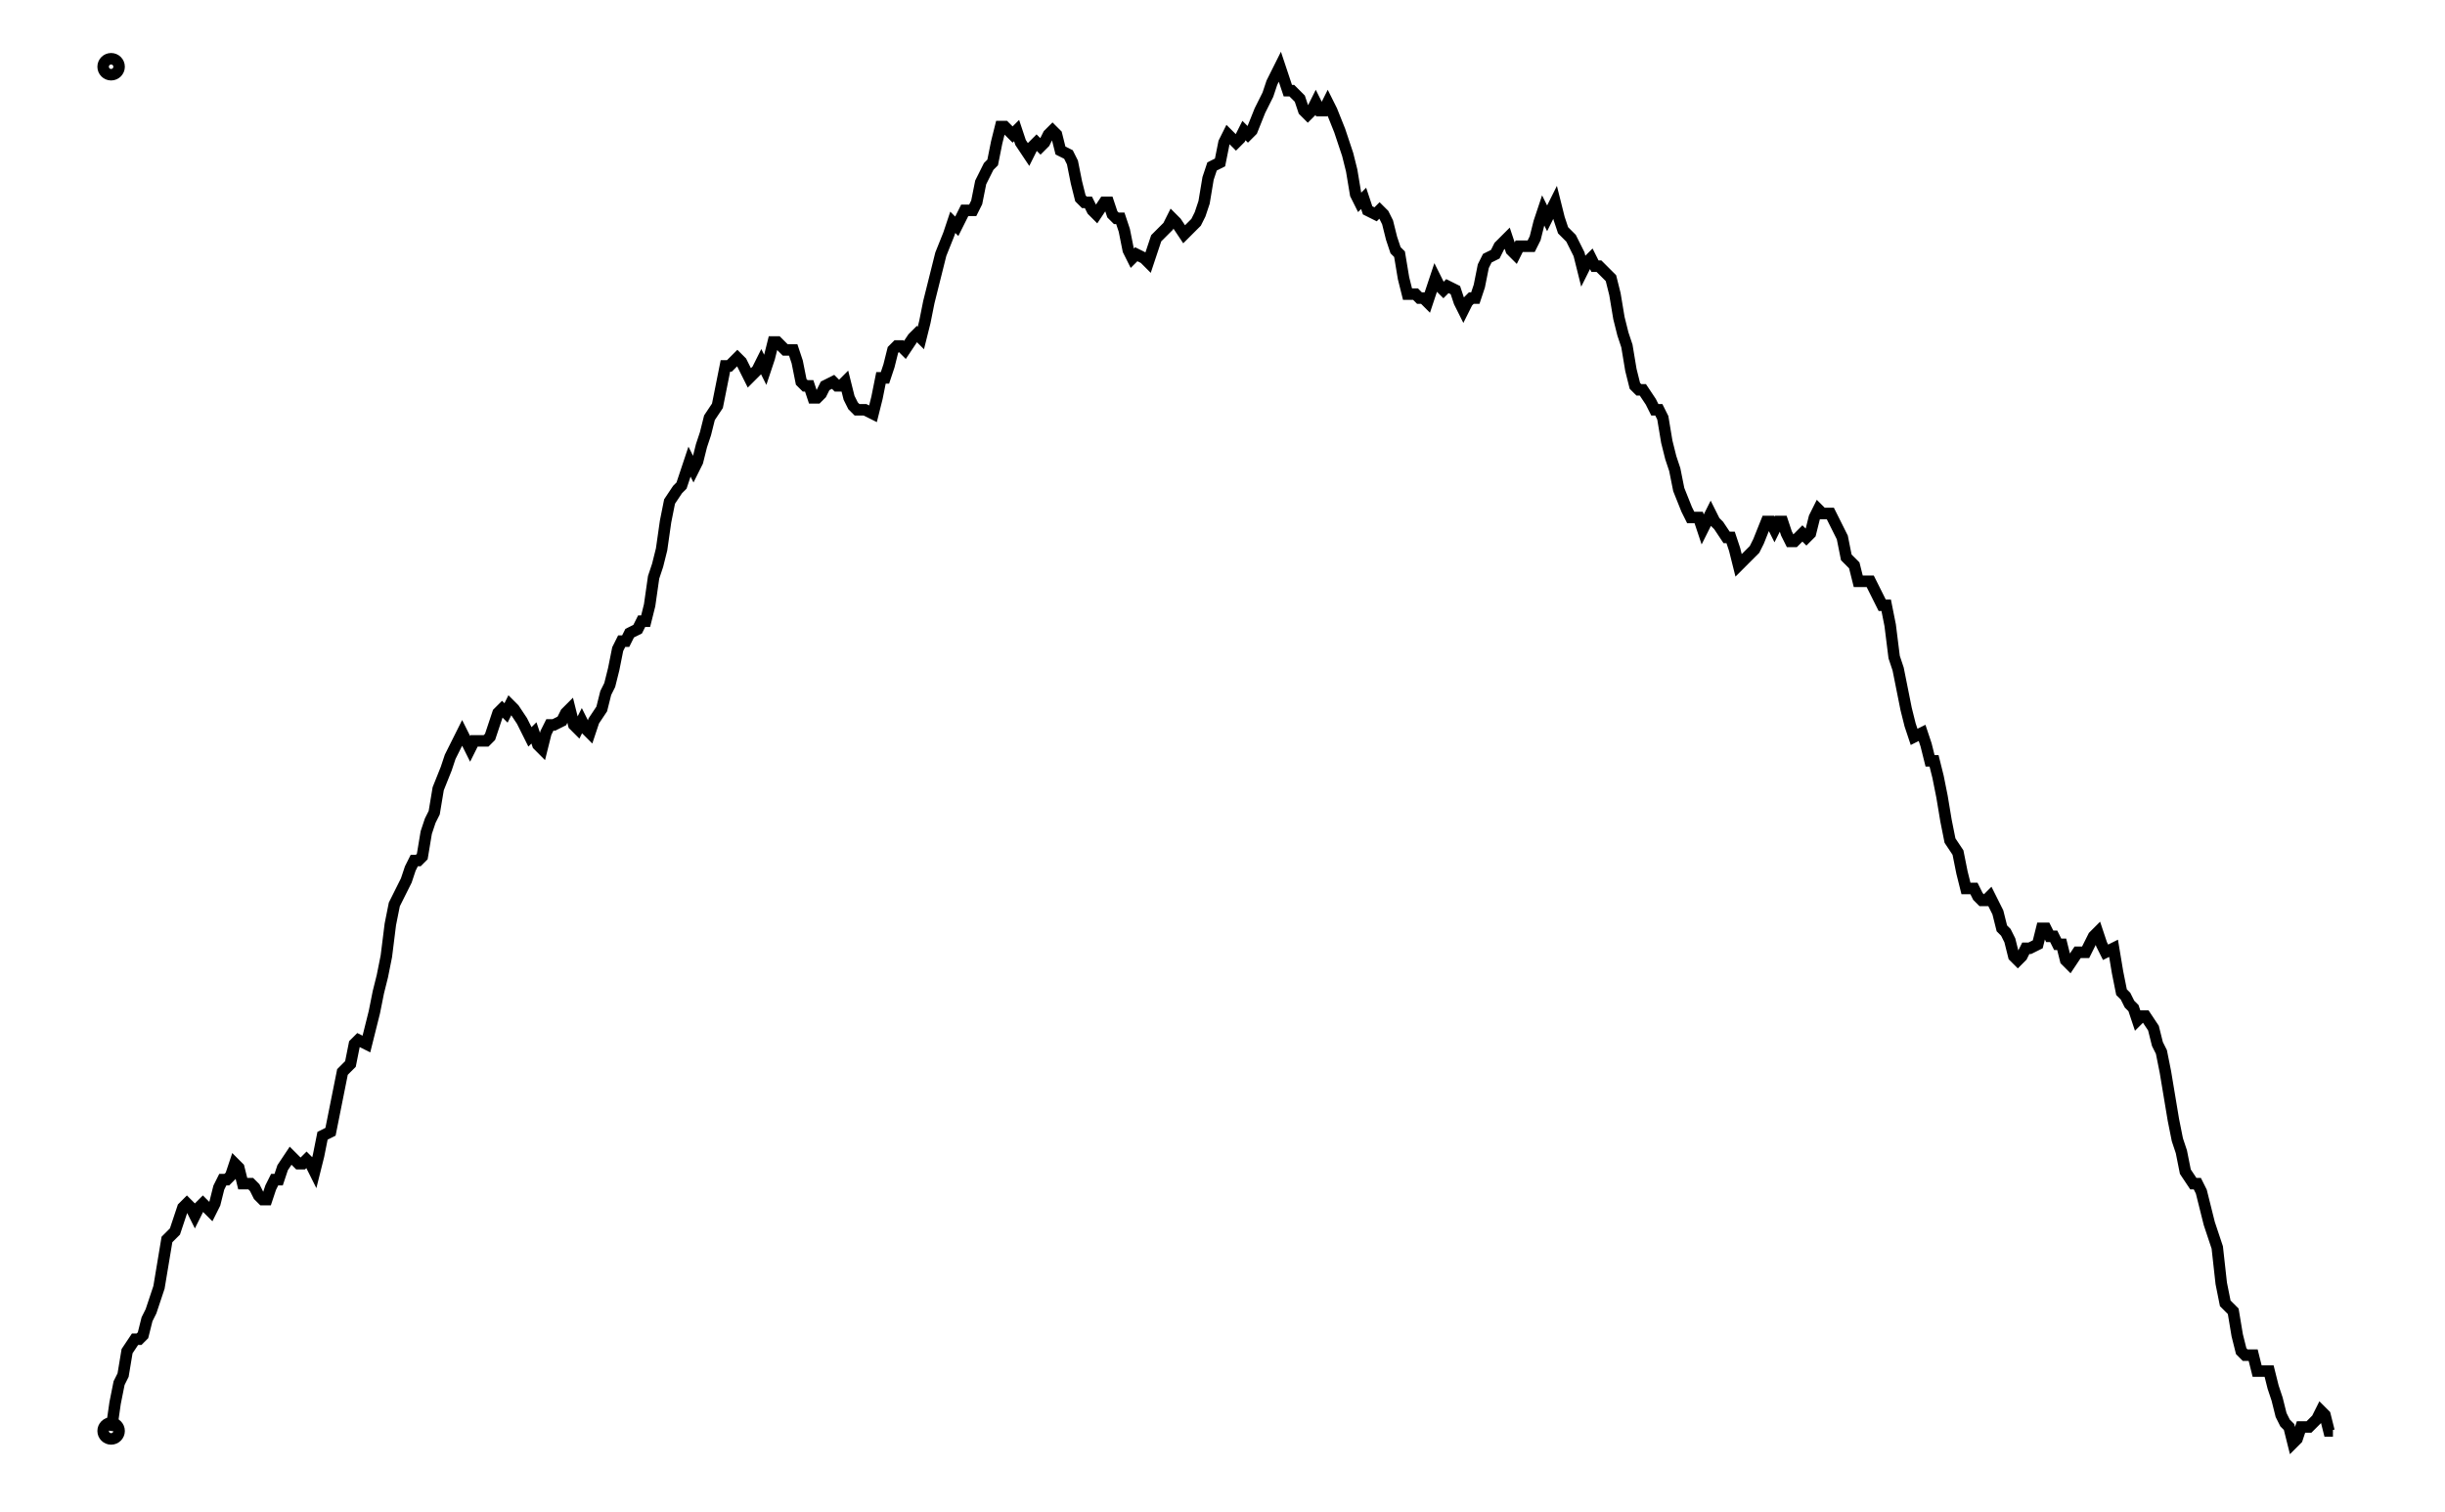
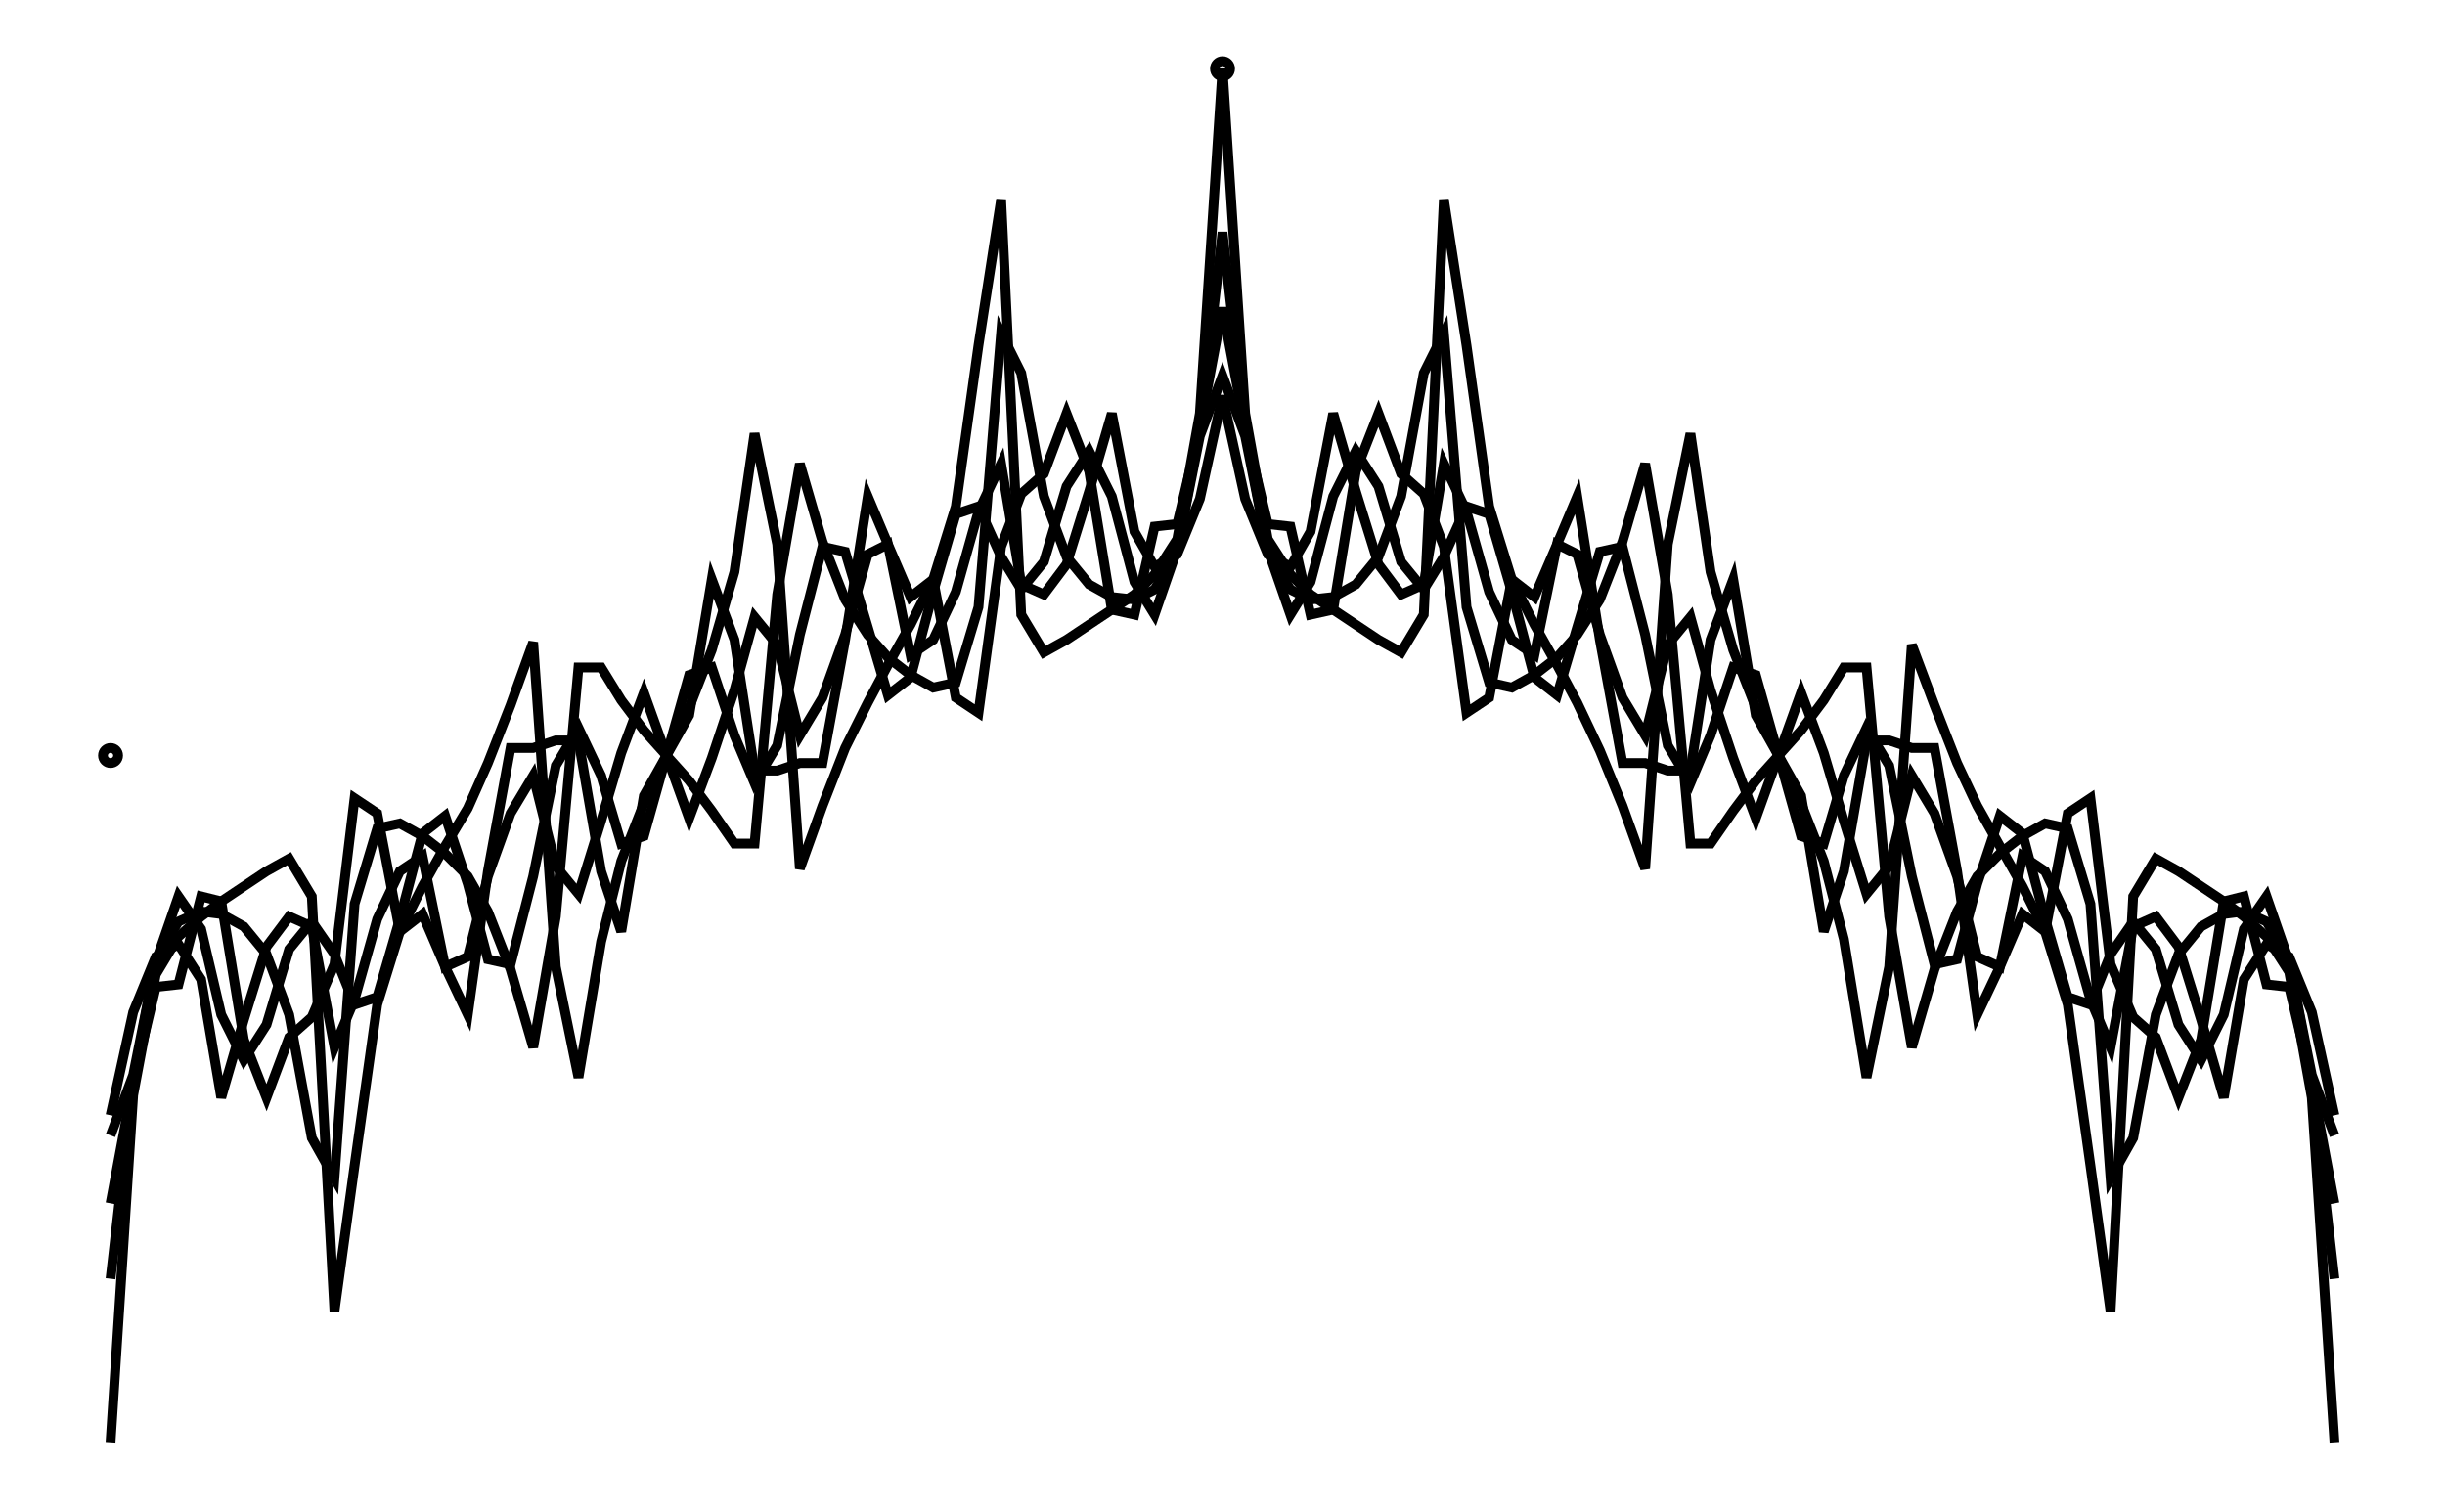
- <svg xmlns="http://www.w3.org/2000/svg" width="161.8" height="100.0" viewBox="-5.000 -5.837 171.803 110.000">
-   <g fill="none" stroke="black" stroke-width="0.002%" transform="translate(0, 98.3261) scale(290.3665, -290.3665)">
-     <circle cx="0.000" cy="0.000" r="0.002" />
-     <circle cx="0.000" cy="0.342" r="0.002" />
-     <polyline points="0.000,0.000 0.001,0.007 0.002,0.012 0.003,0.014 0.004,0.020 0.006,0.023 0.007,0.023 0.008,0.024 0.009,0.028 0.010,0.030 0.011,0.033 0.012,0.036 0.013,0.042 0.014,0.048 0.016,0.050 0.017,0.053 0.018,0.056 0.019,0.057 0.020,0.056 0.021,0.054 0.022,0.056 0.023,0.057 0.025,0.055 0.026,0.057 0.027,0.061 0.028,0.063 0.029,0.063 0.030,0.064 0.031,0.067 0.032,0.066 0.033,0.062 0.035,0.062 0.036,0.061 0.037,0.059 0.038,0.058 0.039,0.058 0.040,0.061 0.041,0.063 0.042,0.063 0.043,0.066 0.045,0.069 0.046,0.068 0.047,0.067 0.048,0.067 0.049,0.068 0.050,0.067 0.051,0.065 0.052,0.069 0.053,0.074 0.055,0.075 0.056,0.080 0.057,0.085 0.058,0.090 0.059,0.091 0.060,0.092 0.061,0.097 0.062,0.098 0.064,0.097 0.065,0.101 0.066,0.105 0.067,0.110 0.068,0.114 0.069,0.119 0.070,0.127 0.071,0.132 0.072,0.134 0.074,0.138 0.075,0.141 0.076,0.143 0.077,0.143 0.078,0.144 0.079,0.150 0.080,0.153 0.081,0.155 0.082,0.161 0.084,0.166 0.085,0.169 0.086,0.171 0.087,0.173 0.088,0.175 0.089,0.173 0.090,0.171 0.091,0.173 0.093,0.173 0.094,0.173 0.095,0.174 0.096,0.177 0.097,0.180 0.098,0.181 0.099,0.180 0.100,0.182 0.101,0.181 0.103,0.178 0.104,0.176 0.105,0.174 0.106,0.175 0.107,0.172 0.108,0.171 0.109,0.175 0.110,0.177 0.111,0.177 0.113,0.178 0.114,0.180 0.115,0.181 0.116,0.177 0.117,0.176 0.118,0.178 0.119,0.176 0.120,0.175 0.121,0.178 0.123,0.181 0.124,0.185 0.125,0.187 0.126,0.191 0.127,0.196 0.128,0.198 0.129,0.198 0.130,0.200 0.132,0.201 0.133,0.203 0.134,0.203 0.135,0.207 0.136,0.214 0.137,0.217 0.138,0.221 0.139,0.228 0.140,0.233 0.142,0.236 0.143,0.237 0.144,0.240 0.145,0.243 0.146,0.241 0.147,0.243 0.148,0.247 0.149,0.250 0.150,0.254 0.152,0.257 0.153,0.262 0.154,0.267 0.155,0.267 0.156,0.268 0.157,0.269 0.158,0.268 0.159,0.266 0.160,0.264 0.162,0.266 0.163,0.268 0.164,0.266 0.165,0.269 0.166,0.273 0.167,0.273 0.168,0.272 0.169,0.271 0.171,0.271 0.172,0.268 0.173,0.263 0.174,0.262 0.175,0.262 0.176,0.259 0.177,0.259 0.178,0.260 0.179,0.262 0.181,0.263 0.182,0.262 0.183,0.262 0.184,0.263 0.185,0.259 0.186,0.257 0.187,0.256 0.188,0.256 0.189,0.256 0.191,0.255 0.192,0.259 0.193,0.264 0.194,0.264 0.195,0.267 0.196,0.271 0.197,0.272 0.198,0.272 0.199,0.271 0.201,0.274 0.202,0.275 0.203,0.274 0.204,0.278 0.205,0.283 0.206,0.287 0.207,0.291 0.208,0.295 0.210,0.300 0.211,0.303 0.212,0.302 0.213,0.304 0.214,0.306 0.215,0.306 0.216,0.306 0.217,0.308 0.218,0.313 0.220,0.317 0.221,0.318 0.222,0.323 0.223,0.327 0.224,0.327 0.225,0.326 0.226,0.325 0.227,0.326 0.228,0.323 0.230,0.320 0.231,0.322 0.232,0.323 0.233,0.322 0.234,0.323 0.235,0.325 0.236,0.326 0.237,0.325 0.238,0.321 0.240,0.320 0.241,0.318 0.242,0.313 0.243,0.309 0.244,0.308 0.245,0.308 0.246,0.306 0.247,0.305 0.249,0.308 0.250,0.308 0.251,0.305 0.252,0.304 0.253,0.304 0.254,0.301 0.255,0.296 0.256,0.294 0.257,0.295 0.259,0.294 0.260,0.293 0.261,0.296 0.262,0.299 0.263,0.300 0.264,0.301 0.265,0.302 0.266,0.304 0.267,0.303 0.269,0.300 0.270,0.301 0.271,0.302 0.272,0.303 0.273,0.305 0.274,0.308 0.275,0.314 0.276,0.317 0.278,0.318 0.279,0.323 0.280,0.325 0.281,0.324 0.282,0.323 0.283,0.324 0.284,0.326 0.285,0.325 0.286,0.326 0.288,0.331 0.289,0.333 0.290,0.335 0.291,0.338 0.292,0.340 0.293,0.342 0.294,0.339 0.295,0.336 0.296,0.336 0.298,0.334 0.299,0.331 0.300,0.330 0.301,0.331 0.302,0.333 0.303,0.331 0.304,0.331 0.305,0.333 0.306,0.331 0.308,0.326 0.309,0.323 0.310,0.320 0.311,0.316 0.312,0.310 0.313,0.308 0.314,0.309 0.315,0.306 0.317,0.305 0.318,0.306 0.319,0.305 0.320,0.303 0.321,0.299 0.322,0.296 0.323,0.295 0.324,0.289 0.325,0.285 0.327,0.285 0.328,0.284 0.329,0.284 0.330,0.283 0.331,0.286 0.332,0.289 0.333,0.287 0.334,0.286 0.335,0.287 0.337,0.286 0.338,0.283 0.339,0.281 0.340,0.283 0.341,0.284 0.342,0.284 0.343,0.287 0.344,0.292 0.345,0.294 0.347,0.295 0.348,0.297 0.349,0.298 0.350,0.299 0.351,0.296 0.352,0.295 0.353,0.297 0.354,0.297 0.356,0.297 0.357,0.299 0.358,0.303 0.359,0.306 0.360,0.304 0.361,0.306 0.362,0.308 0.363,0.304 0.364,0.301 0.366,0.299 0.367,0.297 0.368,0.295 0.369,0.291 0.370,0.293 0.371,0.294 0.372,0.292 0.373,0.292 0.374,0.291 0.376,0.289 0.377,0.285 0.378,0.279 0.379,0.275 0.380,0.272 0.381,0.266 0.382,0.262 0.383,0.261 0.384,0.261 0.386,0.258 0.387,0.256 0.388,0.256 0.389,0.254 0.390,0.248 0.391,0.244 0.392,0.241 0.393,0.236 0.395,0.231 0.396,0.229 0.397,0.229 0.398,0.229 0.399,0.226 0.400,0.228 0.401,0.230 0.402,0.228 0.403,0.227 0.405,0.224 0.406,0.224 0.407,0.221 0.408,0.217 0.409,0.218 0.410,0.219 0.411,0.220 0.412,0.221 0.413,0.223 0.415,0.228 0.416,0.228 0.417,0.226 0.418,0.228 0.419,0.228 0.420,0.225 0.421,0.223 0.422,0.223 0.424,0.225 0.425,0.224 0.426,0.225 0.427,0.229 0.428,0.231 0.429,0.230 0.430,0.230 0.431,0.230 0.432,0.228 0.434,0.224 0.435,0.219 0.436,0.218 0.437,0.217 0.438,0.213 0.439,0.213 0.440,0.213 0.441,0.213 0.442,0.211 0.444,0.207 0.445,0.207 0.446,0.202 0.447,0.194 0.448,0.191 0.449,0.186 0.450,0.181 0.451,0.177 0.452,0.174 0.454,0.175 0.455,0.172 0.456,0.168 0.457,0.168 0.458,0.164 0.459,0.159 0.460,0.153 0.461,0.148 0.463,0.145 0.464,0.140 0.465,0.136 0.466,0.136 0.467,0.136 0.468,0.134 0.469,0.133 0.470,0.133 0.471,0.134 0.473,0.130 0.474,0.126 0.475,0.125 0.476,0.123 0.477,0.119 0.478,0.118 0.479,0.119 0.480,0.121 0.481,0.121 0.483,0.122 0.484,0.126 0.485,0.126 0.486,0.124 0.487,0.124 0.488,0.122 0.489,0.122 0.490,0.118 0.491,0.117 0.493,0.120 0.494,0.120 0.495,0.120 0.496,0.122 0.497,0.124 0.498,0.125 0.499,0.122 0.500,0.120 0.502,0.121 0.503,0.115 0.504,0.110 0.505,0.109 0.506,0.107 0.507,0.106 0.508,0.103 0.509,0.104 0.510,0.104 0.512,0.101 0.513,0.097 0.514,0.095 0.515,0.090 0.516,0.084 0.517,0.078 0.518,0.073 0.519,0.070 0.520,0.065 0.522,0.062 0.523,0.062 0.524,0.060 0.525,0.056 0.526,0.052 0.527,0.049 0.528,0.046 0.529,0.037 0.530,0.032 0.532,0.030 0.533,0.024 0.534,0.020 0.535,0.019 0.536,0.019 0.537,0.019 0.538,0.015 0.539,0.015 0.541,0.015 0.542,0.011 0.543,0.008 0.544,0.004 0.545,0.002 0.546,0.001 0.547,-0.003 0.548,-0.002 0.549,0.001 0.551,0.001 0.552,0.002 0.553,0.003 0.554,0.005 0.555,0.004 0.556,0.000 0.557,-0.000" />
+ <svg xmlns="http://www.w3.org/2000/svg" width="161.8" height="100.0" viewBox="-85.90 -55.01 171.80 110.00">
+   <g fill="none" stroke="black" stroke-width="0.027%" transform="translate(0, -0.0141) scale(18.3129, -18.3129)">
+     <circle cx="-4.42" cy="0.00" r="0.03" />
+     <circle cx="0.00" cy="2.73" r="0.03" />
+     <polyline points="-4.42,-2.73 -4.33,-1.35 -4.24,-0.87 -4.15,-0.72 -4.06,-0.64 -3.98,-0.58 -3.89,-0.52 -3.80,-0.46 -3.71,-0.41 -3.62,-0.56 -3.53,-2.21 -3.45,-1.63 -3.36,-0.99 -3.27,-0.70 -3.18,-0.52 -3.09,-0.36 -3.00,-0.21 -2.92,-0.03 -2.83,0.20 -2.74,0.45 -2.65,-0.84 -2.56,-1.28 -2.47,-0.74 -2.39,-0.42 -2.30,-0.19 -2.21,0.00 -2.12,0.19 -2.03,0.42 -1.94,0.73 -1.86,1.28 -1.77,0.84 -1.68,-0.45 -1.59,-0.20 -1.50,0.03 -1.41,0.21 -1.33,0.36 -1.24,0.52 -1.15,0.70 -1.06,0.99 -0.97,1.63 -0.88,2.21 -0.80,0.56 -0.71,0.41 -0.62,0.46 -0.53,0.52 -0.44,0.58 -0.35,0.64 -0.27,0.72 -0.18,0.86 -0.09,1.36 0.00,2.73 0.09,1.36 0.18,0.86 0.27,0.72 0.35,0.64 0.44,0.58 0.53,0.52 0.62,0.46 0.71,0.41 0.80,0.56 0.88,2.21 0.97,1.63 1.06,0.99 1.15,0.70 1.24,0.52 1.33,0.36 1.41,0.21 1.50,0.02 1.59,-0.20 1.68,-0.45 1.77,0.84 1.86,1.28 1.94,0.73 2.03,0.42 2.12,0.19 2.21,-0.00 2.30,-0.19 2.39,-0.42 2.47,-0.73 2.56,-1.28 2.65,-0.84 2.74,0.44 2.83,0.20 2.92,-0.03 3.00,-0.20 3.09,-0.36 3.18,-0.52 3.27,-0.70 3.36,-0.99 3.45,-1.63 3.53,-2.21 3.62,-0.56 3.71,-0.41 3.80,-0.46 3.89,-0.52 3.98,-0.58 4.06,-0.64 4.15,-0.72 4.24,-0.86 4.33,-1.36 4.42,-2.73" />
+     <polyline points="-4.42,-2.08 -4.33,-1.30 -4.24,-0.81 -4.15,-0.66 -4.06,-0.62 -3.98,-0.63 -3.89,-0.68 -3.80,-0.79 -3.71,-1.03 -3.62,-1.52 -3.53,-1.68 -3.45,-0.59 -3.36,-0.29 -3.27,-0.27 -3.18,-0.32 -3.09,-0.39 -3.00,-0.48 -2.92,-0.62 -2.83,-0.85 -2.74,-1.16 -2.65,-0.64 -2.56,0.35 -2.47,0.35 -2.39,0.22 -2.30,0.10 -2.21,0.00 -2.12,-0.10 -2.03,-0.22 -1.94,-0.35 -1.86,-0.35 -1.77,0.64 -1.68,1.16 -1.59,0.85 -1.50,0.62 -1.41,0.48 -1.33,0.39 -1.24,0.32 -1.15,0.27 -1.06,0.29 -0.97,0.59 -0.88,1.68 -0.80,1.52 -0.71,1.03 -0.62,0.79 -0.53,0.68 -0.44,0.63 -0.35,0.62 -0.27,0.66 -0.18,0.81 -0.09,1.30 0.00,2.08 0.09,1.30 0.18,0.81 0.27,0.66 0.35,0.62 0.44,0.63 0.53,0.68 0.62,0.79 0.71,1.03 0.80,1.52 0.88,1.68 0.97,0.59 1.06,0.29 1.15,0.27 1.24,0.32 1.33,0.39 1.41,0.48 1.50,0.62 1.59,0.85 1.68,1.16 1.77,0.64 1.86,-0.35 1.94,-0.35 2.03,-0.22 2.12,-0.10 2.21,-0.00 2.30,0.10 2.39,0.22 2.47,0.35 2.56,0.35 2.65,-0.64 2.74,-1.16 2.83,-0.85 2.92,-0.62 3.00,-0.48 3.09,-0.39 3.18,-0.32 3.27,-0.27 3.36,-0.29 3.45,-0.59 3.53,-1.68 3.62,-1.52 3.71,-1.03 3.80,-0.79 3.89,-0.68 3.98,-0.63 4.06,-0.62 4.15,-0.66 4.24,-0.81 4.33,-1.30 4.42,-2.08" />
+     <polyline points="-4.42,-1.78 -4.33,-1.30 -4.24,-0.92 -4.15,-0.91 -4.06,-0.56 -3.98,-0.58 -3.89,-1.13 -3.80,-1.36 -3.71,-1.12 -3.62,-1.04 -3.53,-0.83 -3.45,-0.17 -3.36,-0.23 -3.27,-0.70 -3.18,-0.63 -3.09,-0.84 -3.00,-1.03 -2.92,-0.46 -2.83,0.03 -2.74,0.03 -2.65,0.06 -2.56,0.06 -2.47,-0.46 -2.39,-0.70 -2.30,-0.16 -2.21,0.00 -2.12,0.16 -2.03,0.70 -1.94,0.46 -1.86,-0.06 -1.77,-0.06 -1.68,-0.03 -1.59,-0.03 -1.50,0.46 -1.41,1.03 -1.33,0.84 -1.24,0.63 -1.15,0.70 -1.06,0.23 -0.97,0.17 -0.88,0.83 -0.80,1.04 -0.71,1.12 -0.62,1.36 -0.53,1.13 -0.44,0.58 -0.35,0.56 -0.27,0.91 -0.18,0.92 -0.09,1.30 0.00,1.78 0.09,1.30 0.18,0.92 0.27,0.91 0.35,0.56 0.44,0.58 0.53,1.13 0.62,1.36 0.71,1.12 0.80,1.04 0.88,0.83 0.97,0.17 1.06,0.23 1.15,0.70 1.24,0.63 1.33,0.84 1.41,1.03 1.50,0.46 1.59,-0.03 1.68,-0.03 1.77,-0.06 1.86,-0.06 1.94,0.46 2.03,0.70 2.12,0.16 2.21,-0.00 2.30,-0.16 2.39,-0.70 2.47,-0.46 2.56,0.06 2.65,0.06 2.74,0.03 2.83,0.03 2.92,-0.46 3.00,-1.03 3.09,-0.84 3.18,-0.63 3.27,-0.70 3.36,-0.23 3.45,-0.17 3.53,-0.83 3.62,-1.04 3.71,-1.12 3.80,-1.36 3.89,-1.13 3.98,-0.58 4.06,-0.56 4.15,-0.91 4.24,-0.92 4.33,-1.30 4.42,-1.78" />
+     <polyline points="-4.42,-1.51 -4.33,-1.27 -4.24,-0.82 -4.15,-0.56 -4.06,-0.69 -3.98,-1.03 -3.89,-1.21 -3.80,-1.07 -3.71,-0.77 -3.62,-0.66 -3.53,-0.79 -3.45,-0.99 -3.36,-0.96 -3.27,-0.65 -3.18,-0.31 -3.09,-0.24 -3.00,-0.51 -2.92,-0.81 -2.83,-0.83 -2.74,-0.48 -2.65,-0.04 -2.56,0.11 -2.47,-0.08 -2.39,-0.35 -2.30,-0.32 -2.21,0.00 -2.12,0.32 -2.03,0.35 -1.94,0.08 -1.86,-0.11 -1.77,0.04 -1.68,0.48 -1.59,0.83 -1.50,0.81 -1.41,0.51 -1.33,0.24 -1.24,0.31 -1.15,0.65 -1.06,0.96 -0.97,0.99 -0.88,0.79 -0.80,0.66 -0.71,0.77 -0.62,1.07 -0.53,1.21 -0.44,1.03 -0.35,0.69 -0.27,0.56 -0.18,0.82 -0.09,1.27 0.00,1.51 0.09,1.27 0.18,0.82 0.27,0.56 0.35,0.69 0.44,1.03 0.53,1.21 0.62,1.07 0.71,0.77 0.80,0.66 0.88,0.79 0.97,0.99 1.06,0.96 1.15,0.65 1.24,0.31 1.33,0.24 1.41,0.51 1.50,0.81 1.59,0.83 1.68,0.48 1.77,0.04 1.86,-0.11 1.94,0.08 2.03,0.35 2.12,0.32 2.21,-0.00 2.30,-0.32 2.39,-0.35 2.47,-0.08 2.56,0.11 2.65,-0.04 2.74,-0.48 2.83,-0.83 2.92,-0.81 3.00,-0.51 3.09,-0.24 3.18,-0.31 3.27,-0.65 3.36,-0.96 3.45,-0.99 3.53,-0.79 3.62,-0.66 3.71,-0.77 3.80,-1.07 3.89,-1.21 3.98,-1.03 4.06,-0.69 4.15,-0.56 4.24,-0.82 4.33,-1.27 4.42,-1.51" />
+     <polyline points="-4.42,-1.43 -4.33,-1.02 -4.24,-0.80 -4.15,-0.75 -4.06,-0.89 -3.98,-1.36 -3.89,-1.05 -3.80,-0.76 -3.71,-0.64 -3.62,-0.68 -3.53,-1.16 -3.45,-0.97 -3.36,-0.65 -3.27,-0.46 -3.18,-0.40 -3.09,-0.84 -3.00,-0.80 -2.92,-0.48 -2.83,-0.23 -2.74,-0.08 -2.65,-0.44 -2.56,-0.55 -2.47,-0.26 -2.39,0.01 -2.30,0.25 -2.21,-0.00 -2.12,-0.25 -2.03,-0.01 -1.94,0.26 -1.86,0.55 -1.77,0.44 -1.68,0.08 -1.59,0.23 -1.50,0.48 -1.41,0.80 -1.33,0.84 -1.24,0.40 -1.15,0.46 -1.06,0.65 -0.97,0.97 -0.88,1.16 -0.80,0.68 -0.71,0.64 -0.62,0.76 -0.53,1.05 -0.44,1.36 -0.35,0.89 -0.27,0.75 -0.18,0.80 -0.09,1.02 0.00,1.43 0.09,1.02 0.18,0.80 0.27,0.75 0.35,0.89 0.44,1.36 0.53,1.05 0.62,0.76 0.71,0.64 0.80,0.68 0.88,1.16 0.97,0.97 1.06,0.65 1.15,0.46 1.24,0.40 1.33,0.84 1.41,0.80 1.50,0.48 1.59,0.23 1.68,0.08 1.77,0.44 1.86,0.55 1.94,0.26 2.03,-0.01 2.12,-0.25 2.21,0.00 2.30,0.25 2.39,0.01 2.47,-0.26 2.56,-0.55 2.65,-0.44 2.74,-0.08 2.83,-0.23 2.92,-0.48 3.00,-0.80 3.09,-0.84 3.18,-0.40 3.27,-0.46 3.36,-0.65 3.45,-0.97 3.53,-1.16 3.62,-0.68 3.71,-0.64 3.80,-0.76 3.89,-1.05 3.98,-1.36 4.06,-0.89 4.15,-0.75 4.24,-0.80 4.33,-1.02 4.42,-1.43" />
  </g>
</svg>
